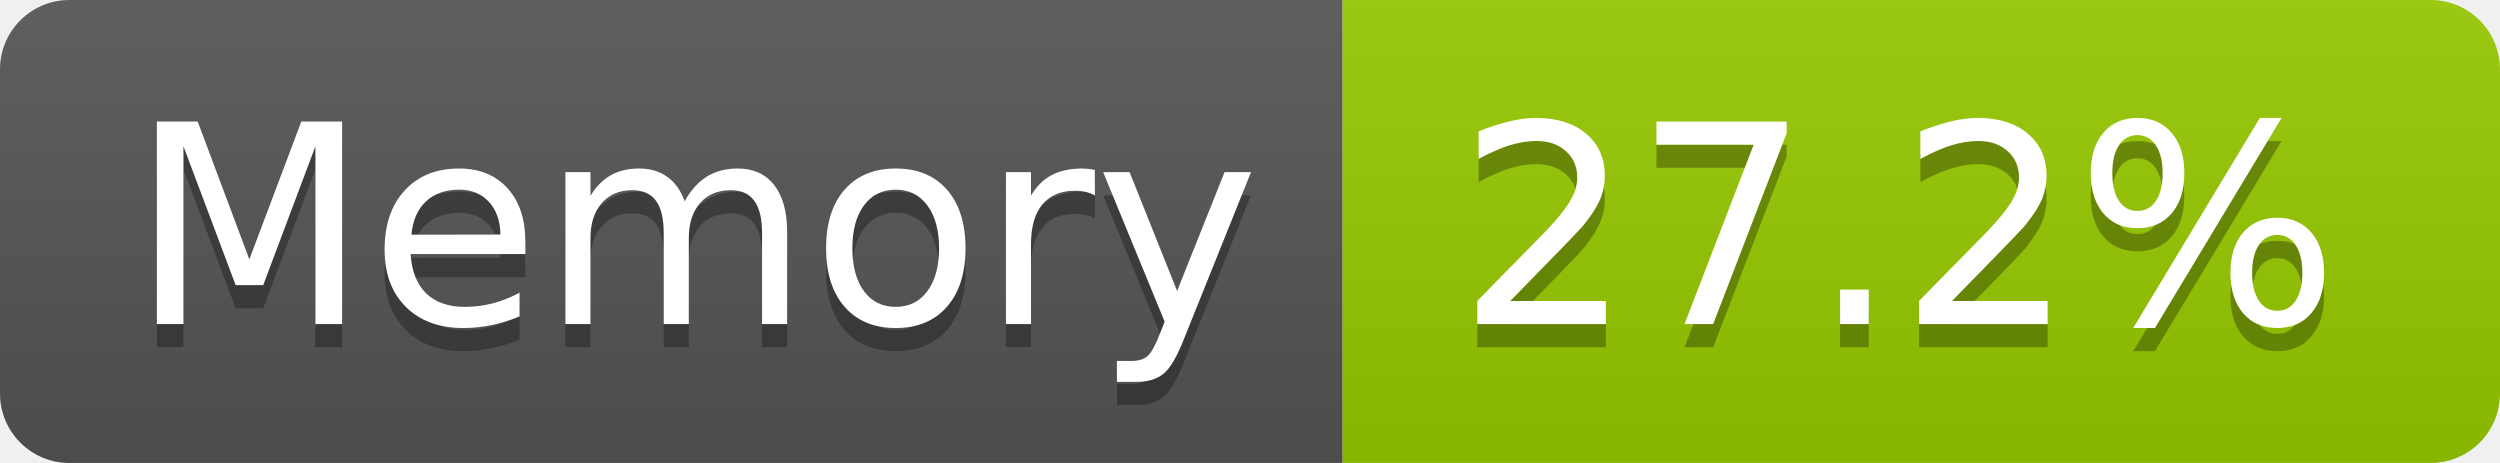
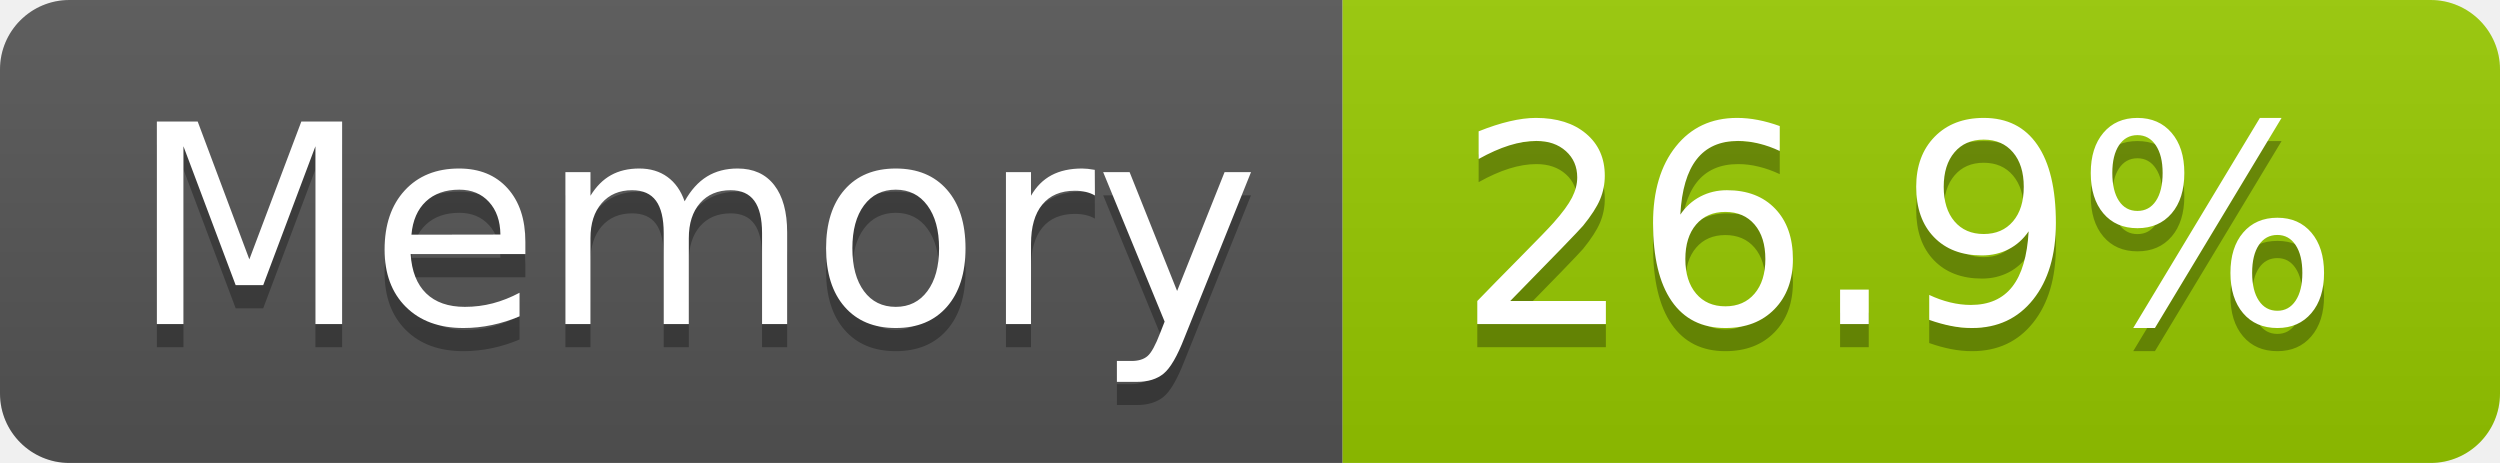
- <svg xmlns="http://www.w3.org/2000/svg" width="108" height="20" role="img" aria-label="Memory: 27.2%">
+ <svg xmlns="http://www.w3.org/2000/svg" width="108" height="20" role="img" aria-label="Memory: 26.9%">
  <linearGradient id="s" x2="0" y2="100%">
    <stop offset="0" stop-color="#bbb" stop-opacity=".1" />
    <stop offset="1" stop-opacity=".1" />
  </linearGradient>
  <clipPath id="r">
    <rect width="108" height="20" rx="3" fill="#fff" />
  </clipPath>
  <g clip-path="url(#r)">
    <rect width="58" height="20" fill="#555" />
    <rect x="58" width="50" height="20" fill="#97ca00" />
    <rect width="108" height="20" fill="url(#s)" />
  </g>
  <g fill="#fff" text-anchor="middle" font-family="Verdana,Geneva,DejaVu Sans,sans-serif" text-rendering="geometricPrecision" font-size="120">
    <text aria-hidden="true" x="300" y="150" fill="#010101" fill-opacity=".3" transform="scale(.1)" textLength="466">Memory</text>
    <text x="300" y="140" transform="scale(.1)" fill="#fff" textLength="466">Memory</text>
-     <text aria-hidden="true" x="820" y="150" fill="#010101" fill-opacity=".3" transform="scale(.1)" textLength="390">27.2%</text>
-     <text x="820" y="140" transform="scale(.1)" fill="#fff" textLength="390">27.2%</text>
+     <text aria-hidden="true" x="820" y="150" fill="#010101" fill-opacity=".3" transform="scale(.1)" textLength="390">26.9%</text>
+     <text x="820" y="140" transform="scale(.1)" fill="#fff" textLength="390">26.9%</text>
  </g>
</svg>
